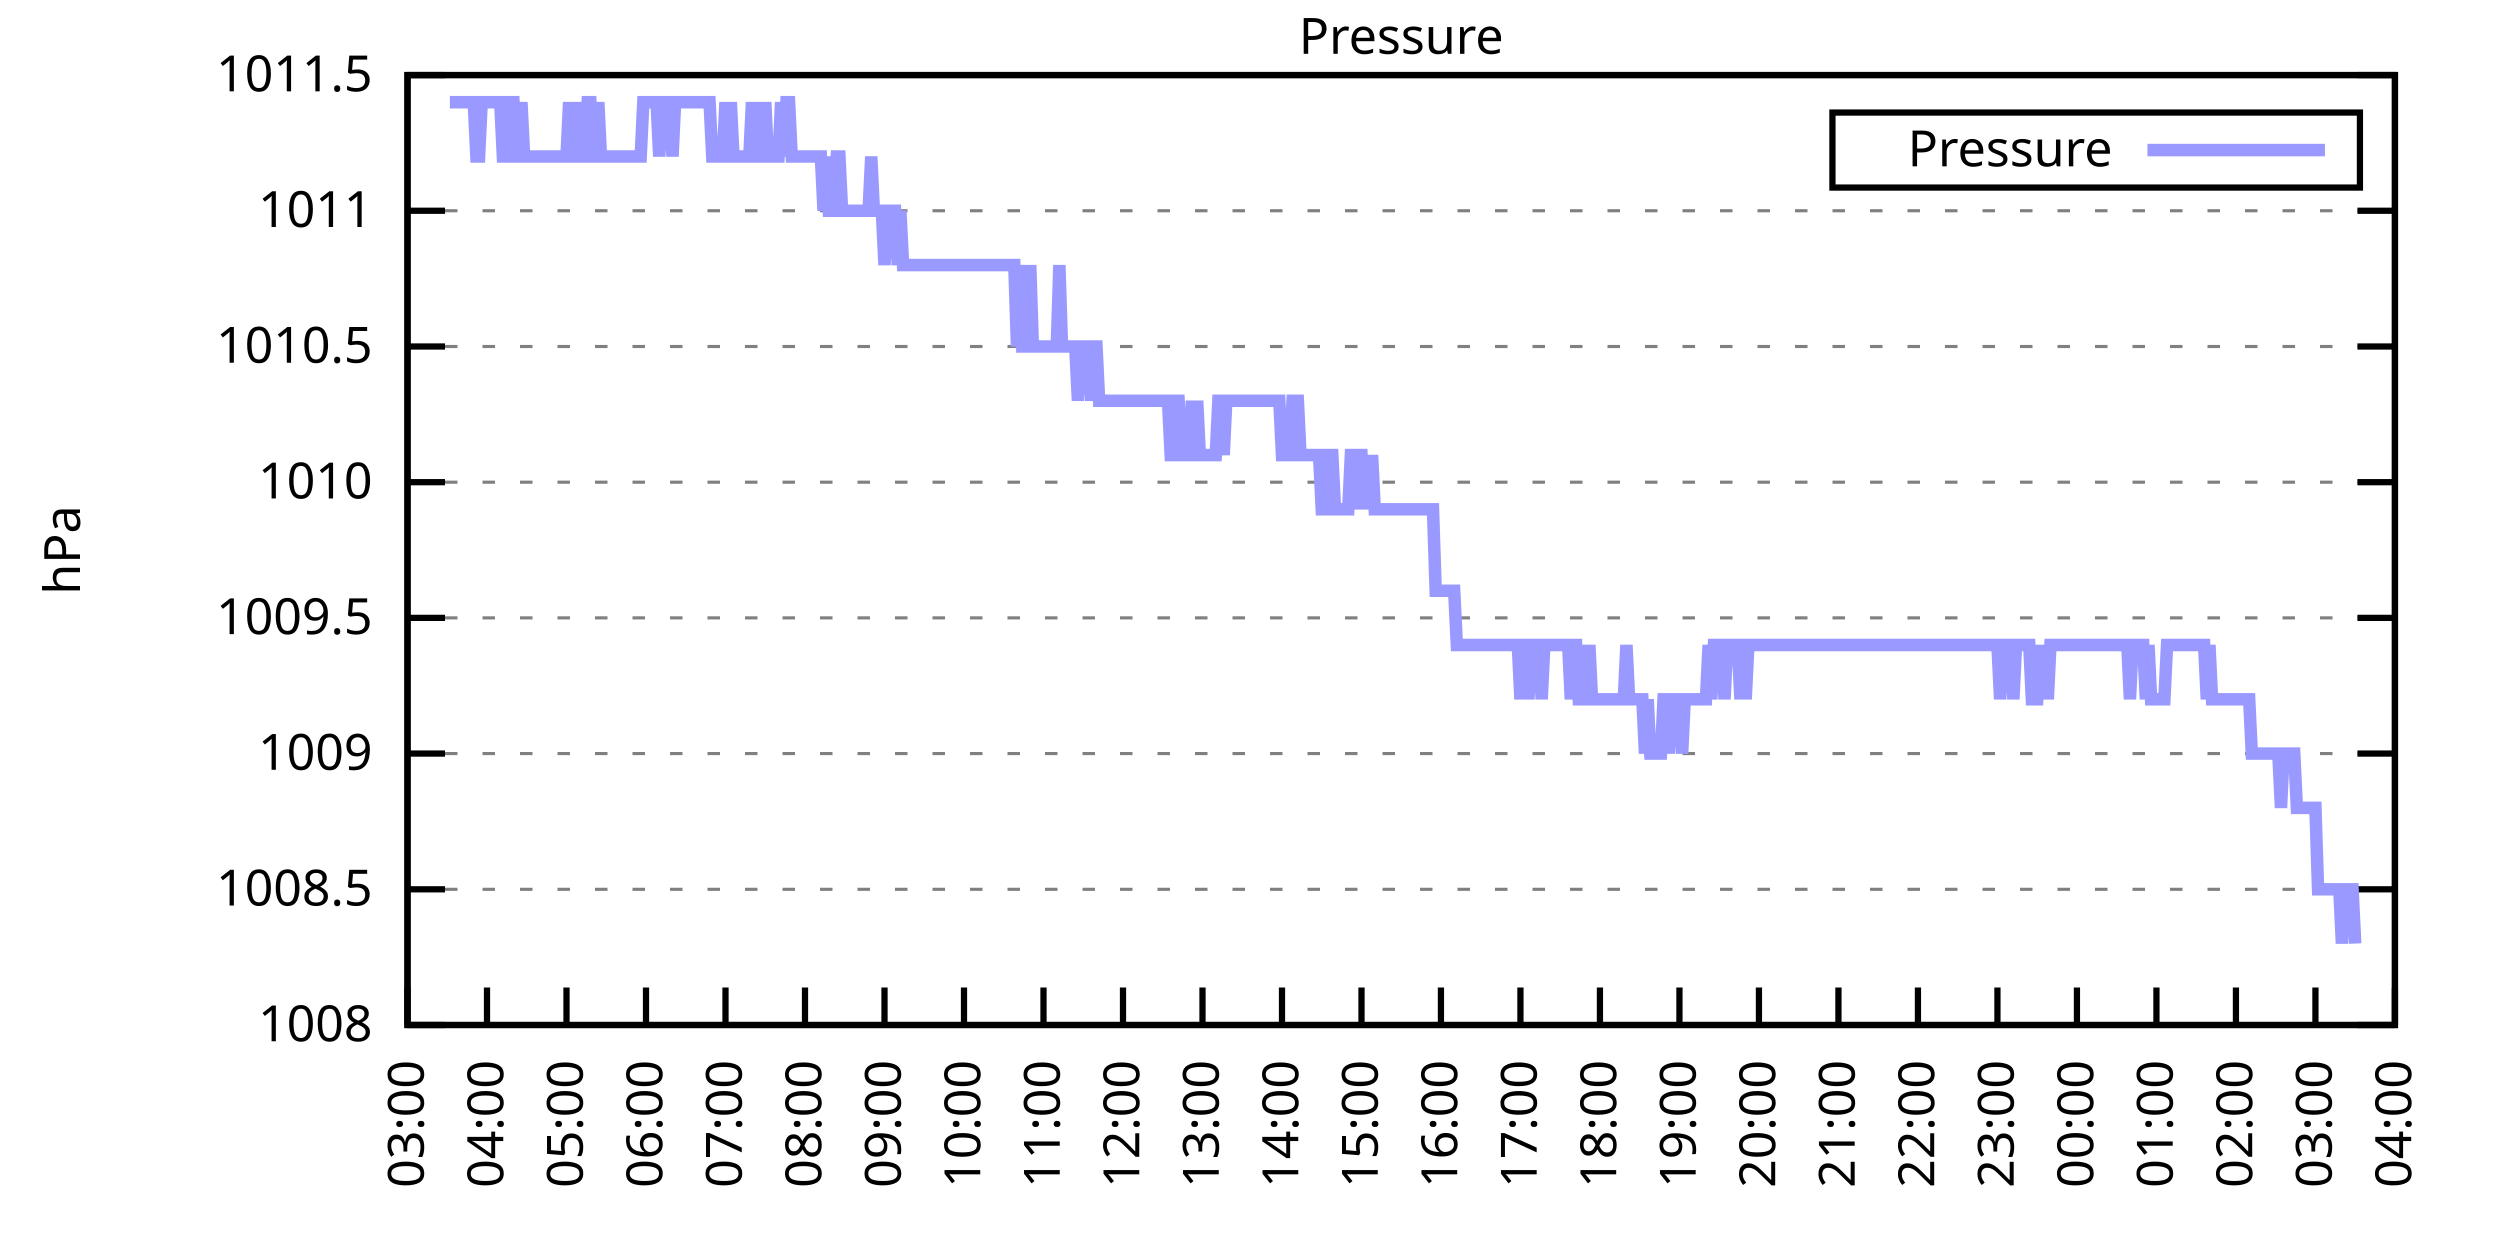
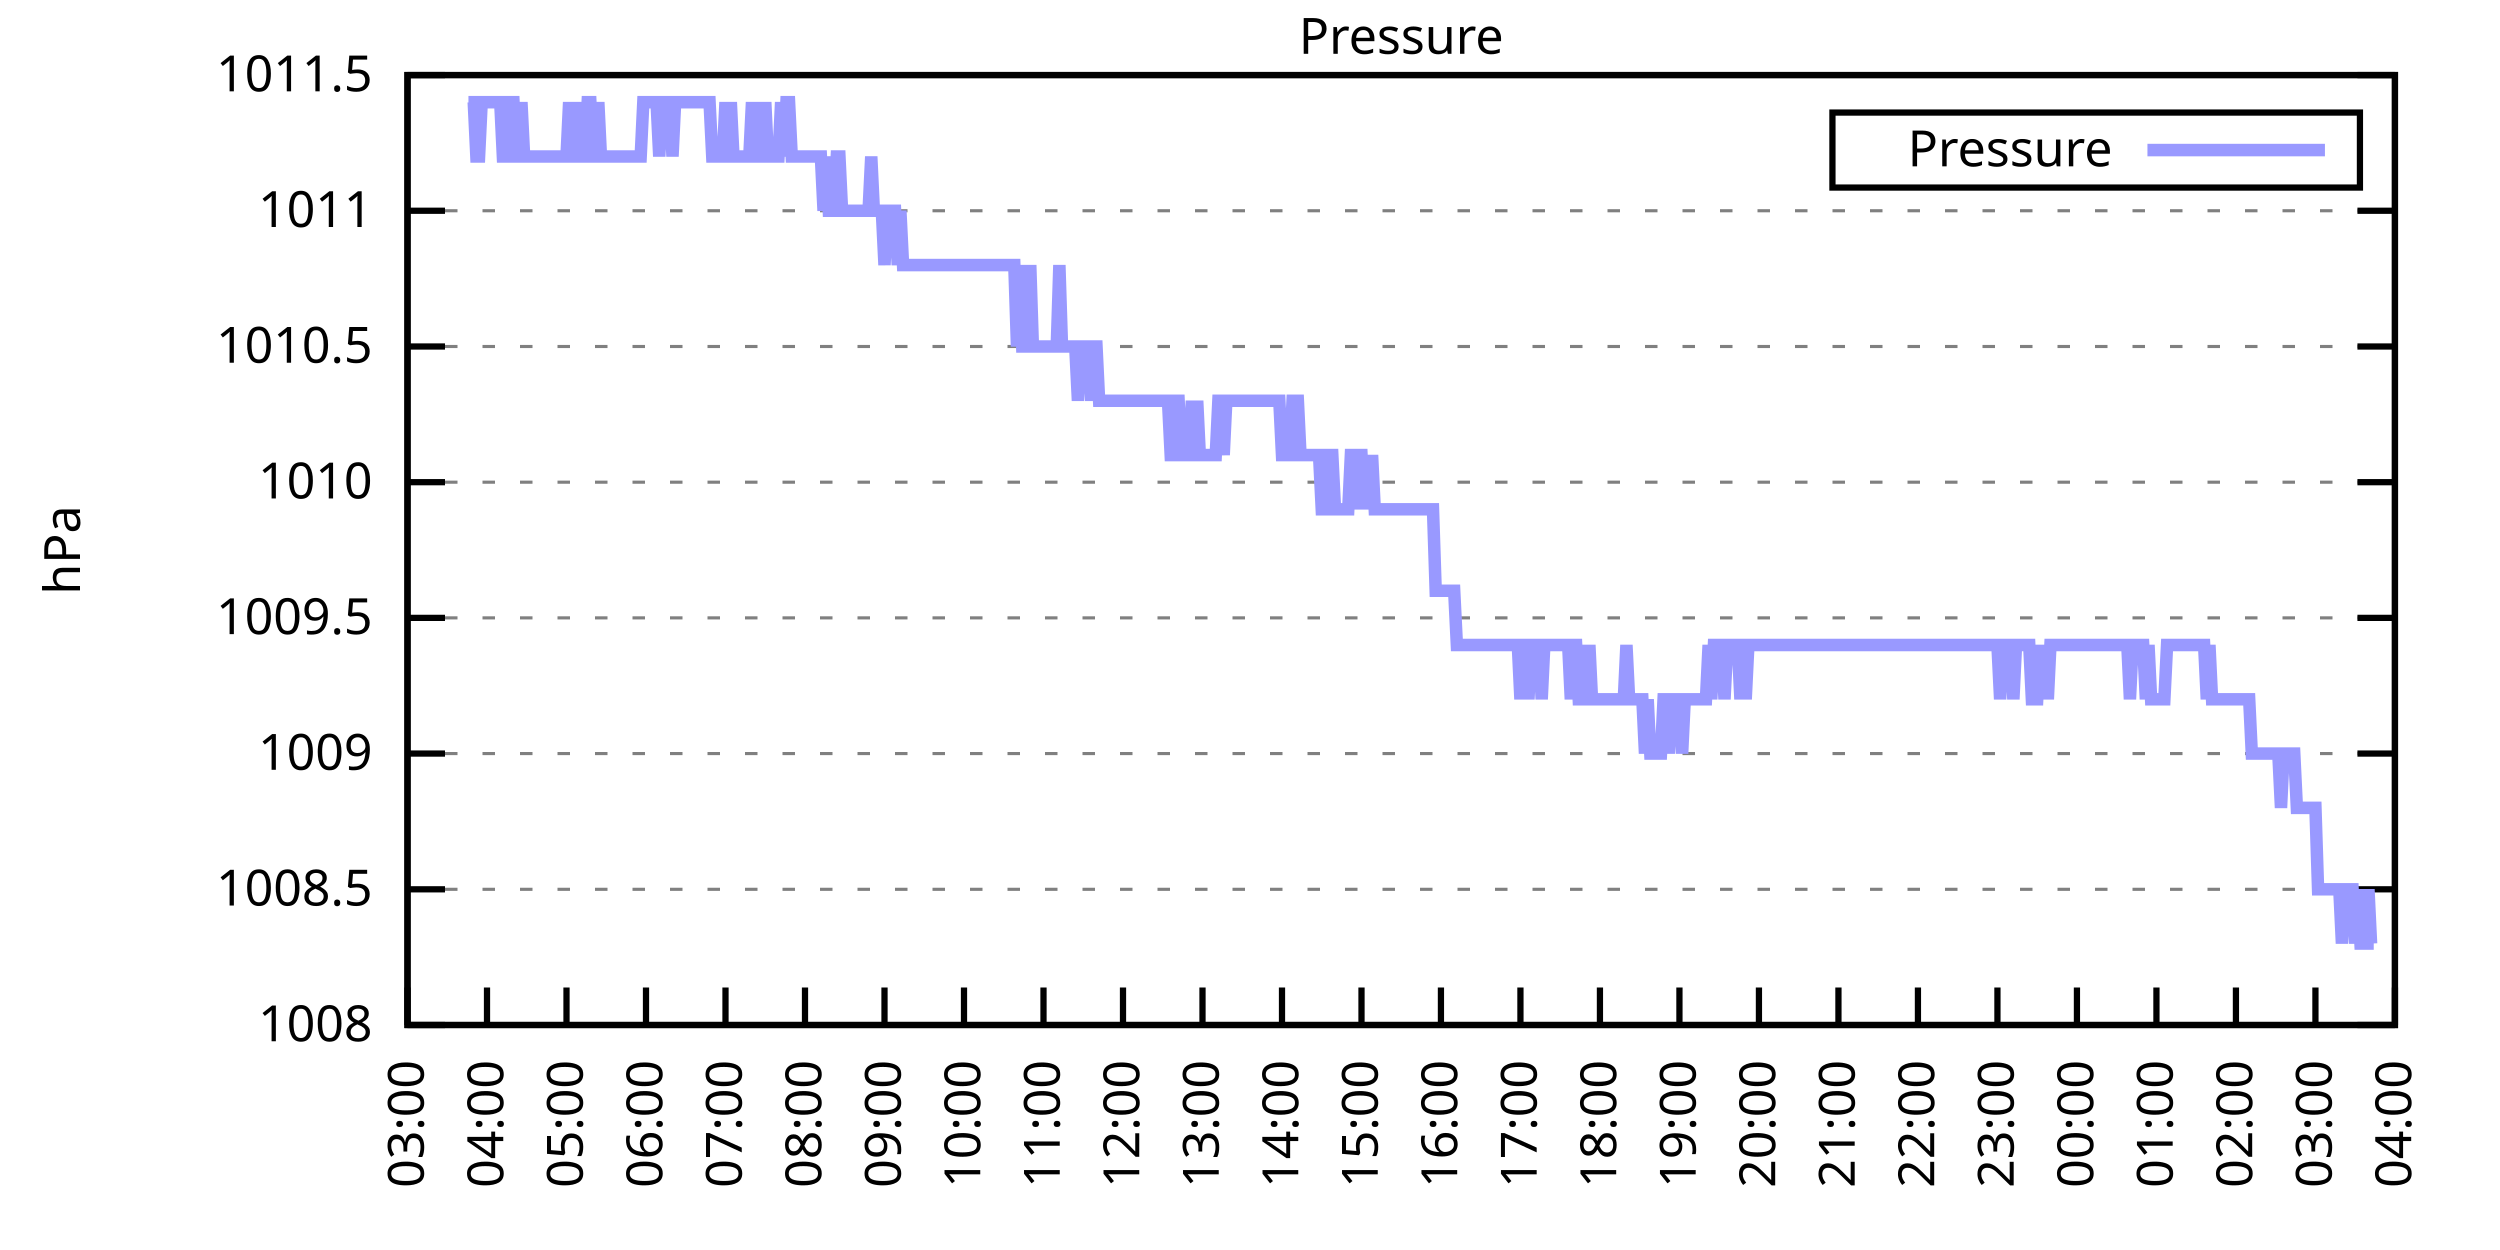
<svg xmlns="http://www.w3.org/2000/svg" xmlns:xlink="http://www.w3.org/1999/xlink" width="400" height="200" viewBox="0 0 400 200">
  <g id="gnuplot_canvas">
    <rect x="0" y="0" width="400" height="200" fill="none" />
    <defs>
      <circle id="gpDot" r="0.5" stroke-width="0.5" stroke="currentColor" />
      <path id="gpPt0" stroke-width="0.333" stroke="currentColor" d="M-1,0 h2 M0,-1 v2" />
      <path id="gpPt1" stroke-width="0.333" stroke="currentColor" d="M-1,-1 L1,1 M1,-1 L-1,1" />
      <path id="gpPt2" stroke-width="0.333" stroke="currentColor" d="M-1,0 L1,0 M0,-1 L0,1 M-1,-1 L1,1 M-1,1 L1,-1" />
      <rect id="gpPt3" stroke-width="0.333" stroke="currentColor" x="-1" y="-1" width="2" height="2" />
      <rect id="gpPt4" stroke-width="0.333" stroke="currentColor" fill="currentColor" x="-1" y="-1" width="2" height="2" />
      <circle id="gpPt5" stroke-width="0.333" stroke="currentColor" cx="0" cy="0" r="1" />
      <use xlink:href="#gpPt5" id="gpPt6" fill="currentColor" stroke="none" />
      <path id="gpPt7" stroke-width="0.333" stroke="currentColor" d="M0,-1.33 L-1.33,0.67 L1.33,0.67 z" />
      <use xlink:href="#gpPt7" id="gpPt8" fill="currentColor" stroke="none" />
      <use xlink:href="#gpPt7" id="gpPt9" stroke="currentColor" transform="rotate(180)" />
      <use xlink:href="#gpPt9" id="gpPt10" fill="currentColor" stroke="none" />
      <use xlink:href="#gpPt3" id="gpPt11" stroke="currentColor" transform="rotate(45)" />
      <use xlink:href="#gpPt11" id="gpPt12" fill="currentColor" stroke="none" />
      <path id="gpPt13" stroke-width="0.333" stroke="currentColor" d="M0,1.330 L1.265,0.411 L0.782,-1.067 L-0.782,-1.076 L-1.265,0.411 z" />
      <use xlink:href="#gpPt13" id="gpPt14" fill="currentColor" stroke="none" />
      <filter id="textbox" filterUnits="objectBoundingBox" x="0" y="0" height="1" width="1">
        <feFlood flood-color="white" flood-opacity="1" result="bgnd" />
        <feComposite in="SourceGraphic" in2="bgnd" operator="atop" />
      </filter>
      <filter id="greybox" filterUnits="objectBoundingBox" x="0" y="0" height="1" width="1">
        <feFlood flood-color="lightgrey" flood-opacity="1" result="grey" />
        <feComposite in="SourceGraphic" in2="grey" operator="atop" />
      </filter>
    </defs>
    <g fill="none" color="white" stroke="currentColor" stroke-width="1.00" stroke-linecap="butt" stroke-linejoin="miter">
</g>
    <g fill="none" color="black" stroke="currentColor" stroke-width="1.00" stroke-linecap="butt" stroke-linejoin="miter">
      <g stroke="none" shape-rendering="crispEdges">
        <polygon fill="rgb(255, 255, 255)" points="65.20,164.00 383.18,164.00 383.18,12.02 65.20,12.02 " />
      </g>
    </g>
    <g fill="none" color="black" stroke="currentColor" stroke-width="1.00" stroke-linecap="butt" stroke-linejoin="miter">
</g>
    <g fill="none" color="black" stroke="black" stroke-width="0.50" stroke-linecap="butt" stroke-linejoin="miter">
</g>
    <g fill="none" color="gray" stroke="currentColor" stroke-width="0.50" stroke-linecap="butt" stroke-linejoin="miter">
      <path stroke="gray" stroke-dasharray="2,4" class="gridline" d="M65.20,164.00 L383.19,164.00  " />
    </g>
    <g fill="none" color="gray" stroke="gray" stroke-width="1.00" stroke-linecap="butt" stroke-linejoin="miter">
</g>
    <g fill="none" color="black" stroke="currentColor" stroke-width="1.00" stroke-linecap="butt" stroke-linejoin="miter">
      <path stroke="black" d="M65.20,164.00 L71.20,164.00 M383.19,164.00 L377.19,164.00  " />
      <g transform="translate(59.60,166.60)" stroke="none" fill="black" font-family="Sans" font-size="8.00" text-anchor="end">
        <text>
          <tspan font-family="Sans"> 1008</tspan>
        </text>
      </g>
    </g>
    <g fill="none" color="black" stroke="currentColor" stroke-width="1.00" stroke-linecap="butt" stroke-linejoin="miter">
</g>
    <g fill="none" color="black" stroke="black" stroke-width="0.50" stroke-linecap="butt" stroke-linejoin="miter">
</g>
    <g fill="none" color="gray" stroke="currentColor" stroke-width="0.50" stroke-linecap="butt" stroke-linejoin="miter">
      <path stroke="gray" stroke-dasharray="2,4" class="gridline" d="M65.20,142.29 L383.19,142.29  " />
    </g>
    <g fill="none" color="gray" stroke="gray" stroke-width="1.00" stroke-linecap="butt" stroke-linejoin="miter">
</g>
    <g fill="none" color="black" stroke="currentColor" stroke-width="1.00" stroke-linecap="butt" stroke-linejoin="miter">
      <path stroke="black" d="M65.20,142.29 L71.20,142.29 M383.19,142.29 L377.19,142.29  " />
      <g transform="translate(59.60,144.89)" stroke="none" fill="black" font-family="Sans" font-size="8.00" text-anchor="end">
        <text>
          <tspan font-family="Sans"> 1008.5</tspan>
        </text>
      </g>
    </g>
    <g fill="none" color="black" stroke="currentColor" stroke-width="1.00" stroke-linecap="butt" stroke-linejoin="miter">
</g>
    <g fill="none" color="black" stroke="black" stroke-width="0.50" stroke-linecap="butt" stroke-linejoin="miter">
</g>
    <g fill="none" color="gray" stroke="currentColor" stroke-width="0.50" stroke-linecap="butt" stroke-linejoin="miter">
      <path stroke="gray" stroke-dasharray="2,4" class="gridline" d="M65.20,120.57 L383.19,120.57  " />
    </g>
    <g fill="none" color="gray" stroke="gray" stroke-width="1.00" stroke-linecap="butt" stroke-linejoin="miter">
</g>
    <g fill="none" color="black" stroke="currentColor" stroke-width="1.00" stroke-linecap="butt" stroke-linejoin="miter">
      <path stroke="black" d="M65.20,120.57 L71.20,120.57 M383.19,120.57 L377.19,120.57  " />
      <g transform="translate(59.60,123.17)" stroke="none" fill="black" font-family="Sans" font-size="8.00" text-anchor="end">
        <text>
          <tspan font-family="Sans"> 1009</tspan>
        </text>
      </g>
    </g>
    <g fill="none" color="black" stroke="currentColor" stroke-width="1.00" stroke-linecap="butt" stroke-linejoin="miter">
</g>
    <g fill="none" color="black" stroke="black" stroke-width="0.50" stroke-linecap="butt" stroke-linejoin="miter">
</g>
    <g fill="none" color="gray" stroke="currentColor" stroke-width="0.50" stroke-linecap="butt" stroke-linejoin="miter">
      <path stroke="gray" stroke-dasharray="2,4" class="gridline" d="M65.20,98.86 L383.19,98.86  " />
    </g>
    <g fill="none" color="gray" stroke="gray" stroke-width="1.00" stroke-linecap="butt" stroke-linejoin="miter">
</g>
    <g fill="none" color="black" stroke="currentColor" stroke-width="1.00" stroke-linecap="butt" stroke-linejoin="miter">
      <path stroke="black" d="M65.20,98.86 L71.20,98.86 M383.19,98.86 L377.19,98.86  " />
      <g transform="translate(59.60,101.46)" stroke="none" fill="black" font-family="Sans" font-size="8.00" text-anchor="end">
        <text>
          <tspan font-family="Sans"> 1009.5</tspan>
        </text>
      </g>
    </g>
    <g fill="none" color="black" stroke="currentColor" stroke-width="1.00" stroke-linecap="butt" stroke-linejoin="miter">
</g>
    <g fill="none" color="black" stroke="black" stroke-width="0.50" stroke-linecap="butt" stroke-linejoin="miter">
</g>
    <g fill="none" color="gray" stroke="currentColor" stroke-width="0.50" stroke-linecap="butt" stroke-linejoin="miter">
      <path stroke="gray" stroke-dasharray="2,4" class="gridline" d="M65.20,77.15 L383.19,77.15  " />
    </g>
    <g fill="none" color="gray" stroke="gray" stroke-width="1.00" stroke-linecap="butt" stroke-linejoin="miter">
</g>
    <g fill="none" color="black" stroke="currentColor" stroke-width="1.00" stroke-linecap="butt" stroke-linejoin="miter">
      <path stroke="black" d="M65.20,77.15 L71.20,77.15 M383.19,77.15 L377.19,77.15  " />
      <g transform="translate(59.60,79.75)" stroke="none" fill="black" font-family="Sans" font-size="8.00" text-anchor="end">
        <text>
          <tspan font-family="Sans"> 1010</tspan>
        </text>
      </g>
    </g>
    <g fill="none" color="black" stroke="currentColor" stroke-width="1.00" stroke-linecap="butt" stroke-linejoin="miter">
</g>
    <g fill="none" color="black" stroke="black" stroke-width="0.50" stroke-linecap="butt" stroke-linejoin="miter">
</g>
    <g fill="none" color="gray" stroke="currentColor" stroke-width="0.50" stroke-linecap="butt" stroke-linejoin="miter">
      <path stroke="gray" stroke-dasharray="2,4" class="gridline" d="M65.20,55.44 L383.19,55.44  " />
    </g>
    <g fill="none" color="gray" stroke="gray" stroke-width="1.00" stroke-linecap="butt" stroke-linejoin="miter">
</g>
    <g fill="none" color="black" stroke="currentColor" stroke-width="1.00" stroke-linecap="butt" stroke-linejoin="miter">
      <path stroke="black" d="M65.20,55.44 L71.20,55.44 M383.19,55.44 L377.19,55.44  " />
      <g transform="translate(59.60,58.04)" stroke="none" fill="black" font-family="Sans" font-size="8.00" text-anchor="end">
        <text>
          <tspan font-family="Sans"> 1010.5</tspan>
        </text>
      </g>
    </g>
    <g fill="none" color="black" stroke="currentColor" stroke-width="1.00" stroke-linecap="butt" stroke-linejoin="miter">
</g>
    <g fill="none" color="black" stroke="black" stroke-width="0.50" stroke-linecap="butt" stroke-linejoin="miter">
</g>
    <g fill="none" color="gray" stroke="currentColor" stroke-width="0.50" stroke-linecap="butt" stroke-linejoin="miter">
      <path stroke="gray" stroke-dasharray="2,4" class="gridline" d="M65.20,33.72 L383.19,33.72  " />
    </g>
    <g fill="none" color="gray" stroke="gray" stroke-width="1.00" stroke-linecap="butt" stroke-linejoin="miter">
</g>
    <g fill="none" color="black" stroke="currentColor" stroke-width="1.00" stroke-linecap="butt" stroke-linejoin="miter">
      <path stroke="black" d="M65.20,33.72 L71.20,33.72 M383.19,33.72 L377.19,33.72  " />
      <g transform="translate(59.60,36.32)" stroke="none" fill="black" font-family="Sans" font-size="8.00" text-anchor="end">
        <text>
          <tspan font-family="Sans"> 1011</tspan>
        </text>
      </g>
    </g>
    <g fill="none" color="black" stroke="currentColor" stroke-width="1.00" stroke-linecap="butt" stroke-linejoin="miter">
</g>
    <g fill="none" color="black" stroke="black" stroke-width="0.50" stroke-linecap="butt" stroke-linejoin="miter">
</g>
    <g fill="none" color="gray" stroke="currentColor" stroke-width="0.50" stroke-linecap="butt" stroke-linejoin="miter">
      <path stroke="gray" stroke-dasharray="2,4" class="gridline" d="M65.20,12.01 L383.19,12.01  " />
    </g>
    <g fill="none" color="gray" stroke="gray" stroke-width="1.00" stroke-linecap="butt" stroke-linejoin="miter">
</g>
    <g fill="none" color="black" stroke="currentColor" stroke-width="1.00" stroke-linecap="butt" stroke-linejoin="miter">
      <path stroke="black" d="M65.20,12.01 L71.20,12.01 M383.19,12.01 L377.19,12.01  " />
      <g transform="translate(59.60,14.61)" stroke="none" fill="black" font-family="Sans" font-size="8.00" text-anchor="end">
        <text>
          <tspan font-family="Sans"> 1011.5</tspan>
        </text>
      </g>
    </g>
    <g fill="none" color="black" stroke="currentColor" stroke-width="1.00" stroke-linecap="butt" stroke-linejoin="miter">
      <path stroke="black" d="M65.20,164.00 L65.20,158.00  " />
      <g transform="translate(67.80,169.60) rotate(270.00)" stroke="none" fill="black" font-family="Sans" font-size="8.00" text-anchor="end">
        <text>
          <tspan font-family="Sans">03:00</tspan>
        </text>
      </g>
    </g>
    <g fill="none" color="black" stroke="currentColor" stroke-width="1.00" stroke-linecap="butt" stroke-linejoin="miter">
      <path stroke="black" d="M77.92,164.00 L77.92,158.00  " />
      <g transform="translate(80.52,169.60) rotate(270.00)" stroke="none" fill="black" font-family="Sans" font-size="8.00" text-anchor="end">
        <text>
          <tspan font-family="Sans">04:00</tspan>
        </text>
      </g>
    </g>
    <g fill="none" color="black" stroke="currentColor" stroke-width="1.00" stroke-linecap="butt" stroke-linejoin="miter">
      <path stroke="black" d="M90.64,164.00 L90.64,158.00  " />
      <g transform="translate(93.24,169.60) rotate(270.00)" stroke="none" fill="black" font-family="Sans" font-size="8.00" text-anchor="end">
        <text>
          <tspan font-family="Sans">05:00</tspan>
        </text>
      </g>
    </g>
    <g fill="none" color="black" stroke="currentColor" stroke-width="1.00" stroke-linecap="butt" stroke-linejoin="miter">
      <path stroke="black" d="M103.36,164.00 L103.36,158.00  " />
      <g transform="translate(105.96,169.60) rotate(270.00)" stroke="none" fill="black" font-family="Sans" font-size="8.00" text-anchor="end">
        <text>
          <tspan font-family="Sans">06:00</tspan>
        </text>
      </g>
    </g>
    <g fill="none" color="black" stroke="currentColor" stroke-width="1.00" stroke-linecap="butt" stroke-linejoin="miter">
      <path stroke="black" d="M116.08,164.00 L116.08,158.00  " />
      <g transform="translate(118.68,169.60) rotate(270.00)" stroke="none" fill="black" font-family="Sans" font-size="8.00" text-anchor="end">
        <text>
          <tspan font-family="Sans">07:00</tspan>
        </text>
      </g>
    </g>
    <g fill="none" color="black" stroke="currentColor" stroke-width="1.00" stroke-linecap="butt" stroke-linejoin="miter">
      <path stroke="black" d="M128.80,164.00 L128.80,158.00  " />
      <g transform="translate(131.40,169.60) rotate(270.00)" stroke="none" fill="black" font-family="Sans" font-size="8.00" text-anchor="end">
        <text>
          <tspan font-family="Sans">08:00</tspan>
        </text>
      </g>
    </g>
    <g fill="none" color="black" stroke="currentColor" stroke-width="1.00" stroke-linecap="butt" stroke-linejoin="miter">
      <path stroke="black" d="M141.52,164.00 L141.52,158.00  " />
      <g transform="translate(144.12,169.60) rotate(270.00)" stroke="none" fill="black" font-family="Sans" font-size="8.00" text-anchor="end">
        <text>
          <tspan font-family="Sans">09:00</tspan>
        </text>
      </g>
    </g>
    <g fill="none" color="black" stroke="currentColor" stroke-width="1.00" stroke-linecap="butt" stroke-linejoin="miter">
      <path stroke="black" d="M154.24,164.00 L154.24,158.00  " />
      <g transform="translate(156.84,169.60) rotate(270.00)" stroke="none" fill="black" font-family="Sans" font-size="8.00" text-anchor="end">
        <text>
          <tspan font-family="Sans">10:00</tspan>
        </text>
      </g>
    </g>
    <g fill="none" color="black" stroke="currentColor" stroke-width="1.00" stroke-linecap="butt" stroke-linejoin="miter">
      <path stroke="black" d="M166.96,164.00 L166.96,158.00  " />
      <g transform="translate(169.56,169.60) rotate(270.00)" stroke="none" fill="black" font-family="Sans" font-size="8.00" text-anchor="end">
        <text>
          <tspan font-family="Sans">11:00</tspan>
        </text>
      </g>
    </g>
    <g fill="none" color="black" stroke="currentColor" stroke-width="1.00" stroke-linecap="butt" stroke-linejoin="miter">
      <path stroke="black" d="M179.68,164.00 L179.68,158.00  " />
      <g transform="translate(182.28,169.60) rotate(270.00)" stroke="none" fill="black" font-family="Sans" font-size="8.00" text-anchor="end">
        <text>
          <tspan font-family="Sans">12:00</tspan>
        </text>
      </g>
    </g>
    <g fill="none" color="black" stroke="currentColor" stroke-width="1.00" stroke-linecap="butt" stroke-linejoin="miter">
      <path stroke="black" d="M192.40,164.00 L192.40,158.00  " />
      <g transform="translate(195.00,169.60) rotate(270.00)" stroke="none" fill="black" font-family="Sans" font-size="8.00" text-anchor="end">
        <text>
          <tspan font-family="Sans">13:00</tspan>
        </text>
      </g>
    </g>
    <g fill="none" color="black" stroke="currentColor" stroke-width="1.00" stroke-linecap="butt" stroke-linejoin="miter">
      <path stroke="black" d="M205.12,164.00 L205.12,158.00  " />
      <g transform="translate(207.72,169.60) rotate(270.00)" stroke="none" fill="black" font-family="Sans" font-size="8.00" text-anchor="end">
        <text>
          <tspan font-family="Sans">14:00</tspan>
        </text>
      </g>
    </g>
    <g fill="none" color="black" stroke="currentColor" stroke-width="1.00" stroke-linecap="butt" stroke-linejoin="miter">
      <path stroke="black" d="M217.84,164.00 L217.84,158.00  " />
      <g transform="translate(220.44,169.60) rotate(270.00)" stroke="none" fill="black" font-family="Sans" font-size="8.00" text-anchor="end">
        <text>
          <tspan font-family="Sans">15:00</tspan>
        </text>
      </g>
    </g>
    <g fill="none" color="black" stroke="currentColor" stroke-width="1.00" stroke-linecap="butt" stroke-linejoin="miter">
      <path stroke="black" d="M230.55,164.00 L230.55,158.00  " />
      <g transform="translate(233.15,169.60) rotate(270.00)" stroke="none" fill="black" font-family="Sans" font-size="8.00" text-anchor="end">
        <text>
          <tspan font-family="Sans">16:00</tspan>
        </text>
      </g>
    </g>
    <g fill="none" color="black" stroke="currentColor" stroke-width="1.00" stroke-linecap="butt" stroke-linejoin="miter">
      <path stroke="black" d="M243.27,164.00 L243.27,158.00  " />
      <g transform="translate(245.87,169.60) rotate(270.00)" stroke="none" fill="black" font-family="Sans" font-size="8.00" text-anchor="end">
        <text>
          <tspan font-family="Sans">17:00</tspan>
        </text>
      </g>
    </g>
    <g fill="none" color="black" stroke="currentColor" stroke-width="1.00" stroke-linecap="butt" stroke-linejoin="miter">
      <path stroke="black" d="M255.99,164.00 L255.99,158.00  " />
      <g transform="translate(258.59,169.60) rotate(270.00)" stroke="none" fill="black" font-family="Sans" font-size="8.00" text-anchor="end">
        <text>
          <tspan font-family="Sans">18:00</tspan>
        </text>
      </g>
    </g>
    <g fill="none" color="black" stroke="currentColor" stroke-width="1.00" stroke-linecap="butt" stroke-linejoin="miter">
      <path stroke="black" d="M268.71,164.00 L268.71,158.00  " />
      <g transform="translate(271.31,169.60) rotate(270.00)" stroke="none" fill="black" font-family="Sans" font-size="8.00" text-anchor="end">
        <text>
          <tspan font-family="Sans">19:00</tspan>
        </text>
      </g>
    </g>
    <g fill="none" color="black" stroke="currentColor" stroke-width="1.00" stroke-linecap="butt" stroke-linejoin="miter">
      <path stroke="black" d="M281.43,164.00 L281.43,158.00  " />
      <g transform="translate(284.03,169.60) rotate(270.00)" stroke="none" fill="black" font-family="Sans" font-size="8.00" text-anchor="end">
        <text>
          <tspan font-family="Sans">20:00</tspan>
        </text>
      </g>
    </g>
    <g fill="none" color="black" stroke="currentColor" stroke-width="1.00" stroke-linecap="butt" stroke-linejoin="miter">
      <path stroke="black" d="M294.15,164.00 L294.15,158.00  " />
      <g transform="translate(296.75,169.60) rotate(270.00)" stroke="none" fill="black" font-family="Sans" font-size="8.00" text-anchor="end">
        <text>
          <tspan font-family="Sans">21:00</tspan>
        </text>
      </g>
    </g>
    <g fill="none" color="black" stroke="currentColor" stroke-width="1.00" stroke-linecap="butt" stroke-linejoin="miter">
      <path stroke="black" d="M306.87,164.00 L306.87,158.00  " />
      <g transform="translate(309.47,169.60) rotate(270.00)" stroke="none" fill="black" font-family="Sans" font-size="8.00" text-anchor="end">
        <text>
          <tspan font-family="Sans">22:00</tspan>
        </text>
      </g>
    </g>
    <g fill="none" color="black" stroke="currentColor" stroke-width="1.00" stroke-linecap="butt" stroke-linejoin="miter">
      <path stroke="black" d="M319.59,164.00 L319.59,158.00  " />
      <g transform="translate(322.19,169.60) rotate(270.00)" stroke="none" fill="black" font-family="Sans" font-size="8.00" text-anchor="end">
        <text>
          <tspan font-family="Sans">23:00</tspan>
        </text>
      </g>
    </g>
    <g fill="none" color="black" stroke="currentColor" stroke-width="1.00" stroke-linecap="butt" stroke-linejoin="miter">
      <path stroke="black" d="M332.31,164.00 L332.31,158.00  " />
      <g transform="translate(334.91,169.60) rotate(270.00)" stroke="none" fill="black" font-family="Sans" font-size="8.00" text-anchor="end">
        <text>
          <tspan font-family="Sans">00:00</tspan>
        </text>
      </g>
    </g>
    <g fill="none" color="black" stroke="currentColor" stroke-width="1.00" stroke-linecap="butt" stroke-linejoin="miter">
      <path stroke="black" d="M345.03,164.00 L345.03,158.00  " />
      <g transform="translate(347.63,169.60) rotate(270.00)" stroke="none" fill="black" font-family="Sans" font-size="8.00" text-anchor="end">
        <text>
          <tspan font-family="Sans">01:00</tspan>
        </text>
      </g>
    </g>
    <g fill="none" color="black" stroke="currentColor" stroke-width="1.00" stroke-linecap="butt" stroke-linejoin="miter">
      <path stroke="black" d="M357.75,164.00 L357.75,158.00  " />
      <g transform="translate(360.35,169.60) rotate(270.00)" stroke="none" fill="black" font-family="Sans" font-size="8.00" text-anchor="end">
        <text>
          <tspan font-family="Sans">02:00</tspan>
        </text>
      </g>
    </g>
    <g fill="none" color="black" stroke="currentColor" stroke-width="1.00" stroke-linecap="butt" stroke-linejoin="miter">
      <path stroke="black" d="M370.47,164.00 L370.47,158.00  " />
      <g transform="translate(373.07,169.60) rotate(270.00)" stroke="none" fill="black" font-family="Sans" font-size="8.00" text-anchor="end">
        <text>
          <tspan font-family="Sans">03:00</tspan>
        </text>
      </g>
    </g>
    <g fill="none" color="black" stroke="currentColor" stroke-width="1.00" stroke-linecap="butt" stroke-linejoin="miter">
      <path stroke="black" d="M383.19,164.00 L383.19,158.00  " />
      <g transform="translate(385.79,169.60) rotate(270.00)" stroke="none" fill="black" font-family="Sans" font-size="8.00" text-anchor="end">
        <text>
          <tspan font-family="Sans">04:00</tspan>
        </text>
      </g>
    </g>
    <g fill="none" color="black" stroke="currentColor" stroke-width="1.00" stroke-linecap="butt" stroke-linejoin="miter">
</g>
    <g fill="none" color="black" stroke="currentColor" stroke-width="1.00" stroke-linecap="butt" stroke-linejoin="miter">
      <path stroke="black" d="M65.20,12.01 L65.20,164.00 L383.19,164.00 L383.19,12.01 L65.20,12.01 Z  " />
    </g>
    <g fill="none" color="black" stroke="currentColor" stroke-width="1.00" stroke-linecap="butt" stroke-linejoin="miter">
</g>
    <g fill="none" color="black" stroke="currentColor" stroke-width="1.00" stroke-linecap="butt" stroke-linejoin="miter">
      <path stroke="black" d="M293.19,30.01 L293.19,18.01 L377.59,18.01 L377.59,30.01 L293.19,30.01 Z  " />
    </g>
    <g id="Pressure_plot_1">
      <g fill="none" color="white" stroke="black" stroke-width="2.00" stroke-linecap="butt" stroke-linejoin="miter">
</g>
      <g fill="none" color="black" stroke="currentColor" stroke-width="2.00" stroke-linecap="butt" stroke-linejoin="miter">
        <g transform="translate(337.99,26.61)" stroke="none" fill="black" font-family="Sans" font-size="8.00" text-anchor="end">
          <text>
            <tspan font-family="Sans">Pressure</tspan>
          </text>
        </g>
      </g>
      <g fill="none" color="black" stroke="currentColor" stroke-width="2.00" stroke-linecap="butt" stroke-linejoin="miter">
-         <path stroke="rgb(153, 153, 255)" d="M343.59,24.01 L371.99,24.01 M71.98,16.35 L72.41,16.35 L72.83,16.35 L73.26,16.35 L73.68,16.35 L74.10,16.35   L74.53,16.35 L74.95,16.35 L75.38,16.35 L75.80,16.35 L76.22,25.04 L76.65,25.04 L77.07,16.35 L77.50,16.35   L77.92,16.35 L78.34,16.35 L78.77,16.35 L79.19,16.35 L79.62,16.35 L80.04,16.35 L80.46,25.04 L80.89,25.04   L81.31,25.04 L81.74,16.35 L82.16,16.35 L82.58,25.04 L83.01,25.04 L83.43,16.35 L83.86,25.04 L84.28,25.04   L84.70,25.04 L85.13,25.04 L85.55,25.04 L85.98,25.04 L86.40,25.04 L86.82,25.04 L87.25,25.04 L87.67,25.04   L88.10,25.04 L88.52,25.04 L88.94,25.04 L89.37,25.04 L89.79,25.04 L90.22,25.04 L90.64,25.04 L91.06,16.35   L91.49,25.04 L91.91,25.04 L92.34,25.04 L92.76,16.35 L93.18,25.04 L93.61,25.04 L94.03,16.35 L94.46,16.35   L94.88,25.04 L95.30,25.04 L95.73,16.35 L96.15,25.04 L96.58,25.04 L97.00,25.04 L97.42,25.04 L97.85,25.04   L98.27,25.04 L98.69,25.04 L99.12,25.04 L99.54,25.04 L99.97,25.04 L100.39,25.04 L100.81,25.04 L101.24,25.04   L101.66,25.04 L102.09,25.04 L102.51,25.04 L102.93,16.35 L103.36,16.35 L103.78,16.35 L104.21,16.35 L104.63,16.35   L105.05,16.35 L105.48,25.04 L105.90,16.35 L106.33,16.35 L106.75,16.35 L107.17,16.35 L107.60,25.04 L108.02,16.35   L108.45,16.35 L108.87,16.35 L109.29,16.35 L109.72,16.35 L110.14,16.35 L110.57,16.35 L110.99,16.35 L111.41,16.35   L111.84,16.35 L112.26,16.35 L112.69,16.35 L113.11,16.35 L113.53,16.35 L113.96,25.04 L114.38,25.04 L114.81,25.04   L115.23,25.04 L115.65,25.04 L116.08,16.35 L116.50,25.04 L116.93,16.35 L117.35,25.04 L117.77,25.04 L118.20,25.04   L118.62,25.04 L119.05,25.04 L119.47,25.04 L119.89,25.04 L120.32,16.35 L120.74,25.04 L121.17,16.35 L121.59,25.04   L122.01,25.04 L122.44,16.35 L122.86,25.04 L123.29,25.04 L123.71,25.04 L124.13,25.04 L124.56,25.04 L124.98,16.35   L125.41,25.04 L125.83,16.35 L126.25,16.35 L126.68,25.04 L127.10,25.04 L127.53,25.04 L127.95,25.04 L128.37,25.04   L128.80,25.04 L129.22,25.04 L129.65,25.04 L130.07,25.04 L130.49,25.04 L130.92,25.04 L131.34,25.04 L131.77,33.72   L132.19,25.04 L132.61,33.72 L133.04,33.72 L133.46,33.72 L133.89,25.04 L134.31,25.04 L134.73,33.72 L135.16,33.72   L135.58,33.72 L136.01,33.72 L136.43,33.72 L136.85,33.72 L137.28,33.72 L137.70,33.72 L138.13,33.72 L138.55,33.72   L138.97,33.72 L139.40,25.04 L139.82,33.72 L140.25,33.72 L140.67,33.72 L141.09,33.72 L141.52,42.41 L141.94,33.72   L142.37,33.72 L142.79,33.72 L143.21,33.72 L143.64,42.41 L144.06,33.72 L144.49,42.41 L144.91,42.41 L145.33,42.41   L145.76,42.41 L146.18,42.41 L146.61,42.41 L147.03,42.41 L147.45,42.41 L147.88,42.41 L148.30,42.41 L148.73,42.41   L149.15,42.41 L149.57,42.41 L150.00,42.41 L150.42,42.41 L150.85,42.41 L151.27,42.41 L151.69,42.41 L152.12,42.41   L152.54,42.41 L152.97,42.41 L153.39,42.41 L153.81,42.41 L154.24,42.41 L154.66,42.41 L155.09,42.41 L155.51,42.41   L155.93,42.41 L156.36,42.41 L156.78,42.41 L157.21,42.41 L157.63,42.41 L158.05,42.41 L158.48,42.41 L158.90,42.41   L159.33,42.41 L159.75,42.41 L160.17,42.41 L160.60,42.41 L161.02,42.41 L161.44,42.41 L161.87,42.41 L162.29,42.41   L162.72,55.44 L163.14,42.41 L163.56,55.44 L163.99,55.44 L164.41,55.44 L164.84,42.41 L165.26,55.44 L165.68,55.44   L166.11,55.44 L166.53,55.44 L166.96,55.44 L167.38,55.44 L167.80,55.44 L168.23,55.44 L168.65,55.44 L169.08,55.44   L169.50,42.41 L169.92,55.44 L170.35,55.44 L170.77,55.44 L171.20,55.44 L171.62,55.44 L172.04,55.44 L172.47,64.12   L172.89,55.44 L173.32,55.44 L173.74,55.44 L174.16,55.44 L174.59,64.12 L175.01,55.44 L175.44,55.44 L175.86,64.12   L176.28,64.12 L176.71,64.12 L177.13,64.12 L177.56,64.12 L177.98,64.12 L178.40,64.12 L178.83,64.12 L179.25,64.12   L179.68,64.12 L180.10,64.12 L180.52,64.12 L180.95,64.12 L181.37,64.12 L181.80,64.12 L182.22,64.12 L182.64,64.12   L183.07,64.12 L183.49,64.12 L183.92,64.12 L184.34,64.12 L184.76,64.12 L185.19,64.12 L185.61,64.12 L186.04,64.12   L186.46,64.12 L186.88,64.12 L187.31,72.81 L187.73,72.81 L188.16,64.12 L188.58,64.12 L189.00,72.81 L189.43,72.81   L189.85,72.81 L190.28,72.81 L190.70,64.12 L191.12,72.81 L191.55,64.12 L191.97,72.81 L192.40,72.81 L192.82,72.81   L193.24,72.81 L193.67,72.81 L194.09,72.81 L194.52,72.81 L194.94,64.12 L195.36,64.12 L195.79,72.81 L196.21,64.12   L196.64,64.12 L197.06,64.12 L197.48,64.12 L197.91,64.12 L198.33,64.12 L198.76,64.12 L199.18,64.12 L199.60,64.12   L200.03,64.12 L200.45,64.12 L200.88,64.12 L201.30,64.12 L201.72,64.12 L202.15,64.12 L202.57,64.12 L203.00,64.12   L203.42,64.12 L203.84,64.12 L204.27,64.12 L204.69,64.12 L205.12,72.81 L205.54,72.81 L205.96,72.81 L206.39,72.81   L206.81,64.12 L207.24,64.12 L207.66,64.12 L208.08,72.81 L208.51,72.81 L208.93,72.81 L209.36,72.81 L209.78,72.81   L210.20,72.81 L210.63,72.81 L211.05,72.81 L211.48,81.49 L211.90,81.49 L212.32,81.49 L212.75,72.81 L213.17,72.81   L213.60,81.49 L214.02,81.49 L214.44,81.49 L214.87,81.49 L215.29,81.49 L215.72,81.49 L216.14,72.81 L216.56,72.81   L216.99,81.49 L217.41,72.81 L217.84,72.81 L218.26,81.49 L218.68,72.81 L219.11,81.49 L219.53,72.81 L219.96,81.49   L220.38,81.49 L220.80,81.49 L221.23,81.49 L221.65,81.49 L222.08,81.49 L222.50,81.49 L222.92,81.49 L223.35,81.49   L223.77,81.49 L224.20,81.49 L224.62,81.49 L225.04,81.49 L225.47,81.49 L225.89,81.49 L226.31,81.49 L226.74,81.49   L227.16,81.49 L227.59,81.49 L228.01,81.49 L228.43,81.49 L228.86,81.49 L229.28,81.49 L229.71,94.52 L230.13,94.52   L230.55,94.52 L230.98,94.52 L231.40,94.52 L231.83,94.52 L232.25,94.52 L232.67,94.52 L233.10,103.20 L233.52,103.20   L233.95,103.20 L234.37,103.20 L234.79,103.20 L235.22,103.20 L235.64,103.20 L236.07,103.20 L236.49,103.20 L236.91,103.20   L237.34,103.20 L237.76,103.20 L238.19,103.20 L238.61,103.20 L239.03,103.20 L239.46,103.20 L239.88,103.20 L240.31,103.20   L240.73,103.20 L241.15,103.20 L241.58,103.20 L242.00,103.20 L242.43,103.20 L242.85,103.20 L243.27,111.89 L243.70,103.20   L244.12,103.20 L244.55,111.89 L244.97,103.20 L245.39,103.20 L245.82,103.20 L246.24,103.20 L246.67,111.89 L247.09,103.20   L247.51,103.20 L247.94,103.20 L248.36,103.20 L248.79,103.20 L249.21,103.20 L249.63,103.20 L250.06,103.20 L250.48,103.20   L250.91,103.20 L251.33,111.89 L251.75,103.20 L252.18,103.20 L252.60,111.89 L253.03,111.89 L253.45,103.20 L253.87,111.89   L254.30,103.20 L254.72,111.89 L255.15,111.89 L255.57,111.89 L255.99,111.89 L256.42,111.89 L256.84,111.89 L257.27,111.89   L257.69,111.89 L258.11,111.89 L258.54,111.89 L258.96,111.89 L259.39,111.89 L259.81,111.89 L260.23,103.20 L260.66,111.89   L261.08,111.89 L261.51,111.89 L261.93,111.89 L262.35,111.89 L262.78,111.89 L263.20,120.57 L263.63,111.89 L264.05,120.57   L264.47,120.57 L264.90,120.57 L265.32,120.57 L265.75,120.57 L266.17,111.89 L266.59,111.89 L267.02,120.57 L267.44,111.89   L267.87,111.89 L268.29,111.89 L268.71,111.89 L269.14,120.57 L269.56,111.89 L269.99,111.89 L270.41,111.89 L270.83,111.89   L271.26,111.89 L271.68,111.89 L272.11,111.89 L272.53,111.89 L272.95,111.89 L273.38,103.20 L273.80,111.89 L274.23,103.20   L274.65,103.20 L275.07,103.20 L275.50,103.20 L275.92,111.89 L276.35,103.20 L276.77,103.20 L277.19,103.20 L277.62,103.20   L278.04,103.20 L278.47,111.89 L278.89,103.20 L279.31,111.89 L279.74,103.20 L280.16,103.20 L280.59,103.20 L281.01,103.20   L281.43,103.20 L281.86,103.20 L282.28,103.20 L282.71,103.20 L283.13,103.20 L283.55,103.20 L283.98,103.20 L284.40,103.20   L284.83,103.20 L285.25,103.20 L285.67,103.20 L286.10,103.20 L286.52,103.20 L286.95,103.20 L287.37,103.20 L287.79,103.20   L288.22,103.20 L288.64,103.20 L289.06,103.20 L289.49,103.20 L289.91,103.20 L290.34,103.20 L290.76,103.20 L291.18,103.20   L291.61,103.20 L292.03,103.20 L292.46,103.20 L292.88,103.20 L293.30,103.20 L293.73,103.20 L294.15,103.20 L294.58,103.20   L295.00,103.20 L295.42,103.20 L295.85,103.20 L296.27,103.20 L296.70,103.20 L297.12,103.20 L297.54,103.20 L297.97,103.20   L298.39,103.20 L298.82,103.20 L299.24,103.20 L299.66,103.20 L300.09,103.20 L300.51,103.20 L300.94,103.20 L301.36,103.20   L301.78,103.20 L302.21,103.20 L302.63,103.20 L303.06,103.20 L303.48,103.20 L303.90,103.20 L304.33,103.20 L304.75,103.20   L305.18,103.20 L305.60,103.20 L306.02,103.20 L306.45,103.20 L306.87,103.20 L307.30,103.20 L307.72,103.20 L308.14,103.20   L308.57,103.20 L308.99,103.20 L309.42,103.20 L309.84,103.20 L310.26,103.20 L310.69,103.20 L311.11,103.20 L311.54,103.20   L311.96,103.20 L312.38,103.20 L312.81,103.20 L313.23,103.20 L313.66,103.20 L314.08,103.20 L314.50,103.20 L314.93,103.20   L315.35,103.20 L315.78,103.20 L316.20,103.20 L316.62,103.20 L317.05,103.20 L317.47,103.20 L317.90,103.20 L318.32,103.20   L318.74,103.20 L319.17,103.20 L319.59,103.20 L320.02,111.89 L320.44,103.20 L320.86,103.20 L321.29,103.20 L321.71,103.20   L322.14,111.89 L322.56,103.20 L322.98,103.20 L323.41,103.20 L323.83,103.20 L324.26,103.20 L324.68,103.20 L325.10,111.89   L325.53,111.89 L325.95,111.89 L326.38,103.20 L326.80,111.89 L327.22,103.20 L327.65,111.89 L328.07,103.20 L328.50,103.20   L328.92,103.20 L329.34,103.20 L329.77,103.20 L330.19,103.20 L330.62,103.20 L331.04,103.20 L331.46,103.20 L331.89,103.20   L332.31,103.20 L332.74,103.20 L333.16,103.20 L333.58,103.20 L334.01,103.20 L334.43,103.20 L334.86,103.20 L335.28,103.20   L335.70,103.20 L336.13,103.20 L336.55,103.20 L336.98,103.20 L337.40,103.20 L337.82,103.20 L338.25,103.20 L338.67,103.20   L339.10,103.20 L339.52,103.20 L339.94,103.20 L340.37,103.20 L340.79,111.89 L341.22,103.20 L341.64,103.20 L342.06,103.20   L342.49,103.20 L342.91,103.20 L343.34,111.89 L343.76,103.20 L344.18,111.89 L344.61,111.89 L345.03,111.89 L345.46,111.89   L345.88,111.89 L346.30,111.89 L346.73,103.20 L347.15,103.20 L347.58,103.20 L348.00,103.20 L348.42,103.20 L348.85,103.20   L349.27,103.20 L349.70,103.20 L350.12,103.20 L350.54,103.20 L350.97,103.20 L351.39,103.20 L351.81,103.20 L352.24,103.20   L352.66,103.20 L353.09,111.89 L353.51,103.20 L353.93,111.89 L354.36,111.89 L354.78,111.89 L355.21,111.89 L355.63,111.89   L356.05,111.89 L356.48,111.89 L356.90,111.89 L357.33,111.89 L357.75,111.89 L358.17,111.89 L358.60,111.89 L359.02,111.89   L359.45,111.89 L359.87,111.89 L360.29,120.57 L360.72,120.57 L361.14,120.57 L361.57,120.57 L361.99,120.57 L362.41,120.57   L362.84,120.57 L363.26,120.57 L363.69,120.57 L364.11,120.57 L364.53,120.57 L364.96,129.26 L365.38,120.57 L365.81,120.57   L366.23,120.57 L366.65,120.57 L367.08,120.57 L367.50,129.26 L367.93,129.26 L368.35,129.26 L368.77,129.26 L369.20,129.26   L369.62,129.26 L370.05,129.26 L370.47,129.26 L370.89,142.29 L371.32,142.29 L371.74,142.29 L372.17,142.29 L372.59,142.29   L373.01,142.29 L373.44,142.29 L373.86,142.29 L374.29,142.29 L374.71,150.97 L375.13,142.29 L375.56,142.29 L375.98,142.29   L376.41,142.29 L376.83,150.97  " />
+         <path stroke="rgb(153, 153, 255)" d="M343.59,24.01 L371.99,24.01 M74.95,16.35 L75.38,16.35 L75.80,16.35 L76.22,25.04 L76.65,25.04 L77.07,16.35   L77.50,16.35 L77.92,16.35 L78.34,16.35 L78.77,16.35 L79.19,16.35 L79.62,16.35 L80.04,16.35 L80.46,25.04   L80.89,25.04 L81.31,25.04 L81.74,16.35 L82.16,16.35 L82.58,25.04 L83.01,25.04 L83.43,16.35 L83.86,25.04   L84.28,25.04 L84.70,25.04 L85.13,25.04 L85.55,25.04 L85.98,25.04 L86.40,25.04 L86.82,25.04 L87.25,25.04   L87.67,25.04 L88.10,25.04 L88.52,25.04 L88.94,25.04 L89.37,25.04 L89.79,25.04 L90.22,25.04 L90.64,25.04   L91.06,16.35 L91.49,25.04 L91.91,25.04 L92.34,25.04 L92.76,16.35 L93.18,25.04 L93.61,25.04 L94.03,16.35   L94.46,16.35 L94.88,25.04 L95.30,25.04 L95.73,16.35 L96.15,25.04 L96.58,25.04 L97.00,25.04 L97.42,25.04   L97.85,25.04 L98.27,25.04 L98.69,25.04 L99.12,25.04 L99.54,25.04 L99.97,25.04 L100.39,25.04 L100.81,25.04   L101.24,25.04 L101.66,25.04 L102.09,25.04 L102.51,25.04 L102.93,16.35 L103.36,16.35 L103.78,16.35 L104.21,16.35   L104.63,16.35 L105.05,16.35 L105.48,25.04 L105.90,16.35 L106.33,16.35 L106.75,16.35 L107.17,16.35 L107.60,25.04   L108.02,16.35 L108.45,16.35 L108.87,16.35 L109.29,16.35 L109.72,16.35 L110.14,16.35 L110.57,16.35 L110.99,16.35   L111.41,16.35 L111.84,16.35 L112.26,16.35 L112.69,16.35 L113.11,16.35 L113.53,16.35 L113.96,25.04 L114.38,25.04   L114.81,25.04 L115.23,25.04 L115.65,25.04 L116.08,16.35 L116.50,25.04 L116.93,16.35 L117.35,25.04 L117.77,25.04   L118.20,25.04 L118.62,25.04 L119.05,25.04 L119.47,25.04 L119.89,25.04 L120.32,16.35 L120.74,25.04 L121.17,16.35   L121.59,25.04 L122.01,25.04 L122.44,16.35 L122.86,25.04 L123.29,25.04 L123.71,25.04 L124.13,25.04 L124.56,25.04   L124.98,16.35 L125.41,25.04 L125.83,16.35 L126.25,16.35 L126.68,25.04 L127.10,25.04 L127.53,25.04 L127.95,25.04   L128.37,25.04 L128.80,25.04 L129.22,25.04 L129.65,25.04 L130.07,25.04 L130.49,25.04 L130.92,25.04 L131.34,25.04   L131.77,33.72 L132.19,25.04 L132.61,33.72 L133.04,33.72 L133.46,33.72 L133.89,25.04 L134.31,25.04 L134.73,33.72   L135.16,33.72 L135.58,33.72 L136.01,33.72 L136.43,33.72 L136.85,33.72 L137.28,33.72 L137.70,33.72 L138.13,33.72   L138.55,33.72 L138.97,33.72 L139.40,25.04 L139.82,33.72 L140.25,33.72 L140.67,33.72 L141.09,33.72 L141.52,42.41   L141.94,33.72 L142.37,33.72 L142.79,33.72 L143.21,33.72 L143.64,42.41 L144.06,33.72 L144.49,42.41 L144.91,42.41   L145.33,42.41 L145.76,42.41 L146.18,42.41 L146.61,42.41 L147.03,42.41 L147.45,42.41 L147.88,42.41 L148.30,42.41   L148.73,42.41 L149.15,42.41 L149.57,42.41 L150.00,42.41 L150.42,42.41 L150.85,42.41 L151.27,42.41 L151.69,42.41   L152.12,42.41 L152.54,42.41 L152.97,42.41 L153.39,42.41 L153.81,42.41 L154.24,42.41 L154.66,42.41 L155.09,42.41   L155.51,42.41 L155.93,42.41 L156.36,42.41 L156.78,42.41 L157.21,42.41 L157.63,42.41 L158.05,42.41 L158.48,42.41   L158.90,42.41 L159.33,42.41 L159.75,42.41 L160.17,42.41 L160.60,42.41 L161.02,42.41 L161.44,42.41 L161.87,42.41   L162.29,42.41 L162.72,55.44 L163.14,42.41 L163.56,55.44 L163.99,55.44 L164.41,55.44 L164.84,42.41 L165.26,55.44   L165.68,55.44 L166.11,55.44 L166.53,55.44 L166.96,55.44 L167.38,55.44 L167.80,55.44 L168.23,55.44 L168.65,55.44   L169.08,55.44 L169.50,42.41 L169.92,55.44 L170.35,55.44 L170.77,55.44 L171.20,55.44 L171.62,55.44 L172.04,55.44   L172.47,64.12 L172.89,55.44 L173.32,55.44 L173.74,55.44 L174.16,55.44 L174.59,64.12 L175.01,55.44 L175.44,55.44   L175.86,64.12 L176.28,64.12 L176.71,64.12 L177.13,64.12 L177.56,64.12 L177.98,64.12 L178.40,64.12 L178.83,64.12   L179.25,64.12 L179.68,64.12 L180.10,64.12 L180.52,64.12 L180.95,64.12 L181.37,64.12 L181.80,64.12 L182.22,64.12   L182.64,64.12 L183.07,64.12 L183.49,64.12 L183.92,64.12 L184.34,64.12 L184.76,64.12 L185.19,64.12 L185.61,64.12   L186.04,64.12 L186.46,64.12 L186.88,64.12 L187.31,72.81 L187.73,72.81 L188.16,64.12 L188.58,64.12 L189.00,72.81   L189.43,72.81 L189.85,72.81 L190.28,72.81 L190.70,64.12 L191.12,72.81 L191.55,64.12 L191.97,72.81 L192.40,72.81   L192.82,72.81 L193.24,72.81 L193.67,72.81 L194.09,72.81 L194.52,72.81 L194.94,64.12 L195.36,64.12 L195.79,72.81   L196.21,64.12 L196.64,64.12 L197.06,64.12 L197.48,64.12 L197.91,64.12 L198.33,64.12 L198.76,64.12 L199.18,64.12   L199.60,64.12 L200.03,64.12 L200.45,64.12 L200.88,64.12 L201.30,64.12 L201.72,64.12 L202.15,64.12 L202.57,64.12   L203.00,64.12 L203.42,64.12 L203.84,64.12 L204.27,64.12 L204.69,64.12 L205.12,72.81 L205.54,72.81 L205.96,72.81   L206.39,72.81 L206.81,64.12 L207.24,64.12 L207.66,64.12 L208.08,72.81 L208.51,72.81 L208.93,72.81 L209.36,72.81   L209.78,72.81 L210.20,72.81 L210.63,72.81 L211.05,72.81 L211.48,81.49 L211.90,81.49 L212.32,81.49 L212.75,72.81   L213.17,72.81 L213.60,81.49 L214.02,81.49 L214.44,81.49 L214.87,81.49 L215.29,81.49 L215.72,81.49 L216.14,72.81   L216.56,72.81 L216.99,81.49 L217.41,72.81 L217.84,72.81 L218.26,81.49 L218.68,72.81 L219.11,81.49 L219.53,72.81   L219.96,81.49 L220.38,81.49 L220.80,81.49 L221.23,81.49 L221.65,81.49 L222.08,81.49 L222.50,81.49 L222.92,81.49   L223.35,81.49 L223.77,81.49 L224.20,81.49 L224.62,81.49 L225.04,81.49 L225.47,81.49 L225.89,81.49 L226.31,81.49   L226.74,81.49 L227.16,81.49 L227.59,81.49 L228.01,81.49 L228.43,81.49 L228.86,81.49 L229.28,81.49 L229.71,94.52   L230.13,94.52 L230.55,94.52 L230.98,94.52 L231.40,94.52 L231.83,94.52 L232.25,94.52 L232.67,94.52 L233.10,103.20   L233.52,103.20 L233.95,103.20 L234.37,103.20 L234.79,103.20 L235.22,103.20 L235.64,103.20 L236.07,103.20 L236.49,103.20   L236.91,103.20 L237.34,103.20 L237.76,103.20 L238.19,103.20 L238.61,103.20 L239.03,103.20 L239.46,103.20 L239.88,103.20   L240.31,103.20 L240.73,103.20 L241.15,103.20 L241.58,103.20 L242.00,103.20 L242.43,103.20 L242.85,103.20 L243.27,111.89   L243.70,103.20 L244.12,103.20 L244.55,111.89 L244.97,103.20 L245.39,103.20 L245.82,103.20 L246.24,103.20 L246.67,111.89   L247.09,103.20 L247.51,103.20 L247.94,103.20 L248.36,103.20 L248.79,103.20 L249.21,103.20 L249.63,103.20 L250.06,103.20   L250.48,103.20 L250.91,103.20 L251.33,111.89 L251.75,103.20 L252.18,103.20 L252.60,111.89 L253.03,111.89 L253.45,103.20   L253.87,111.89 L254.30,103.20 L254.72,111.89 L255.15,111.89 L255.57,111.89 L255.99,111.89 L256.42,111.89 L256.84,111.89   L257.27,111.89 L257.69,111.89 L258.11,111.89 L258.54,111.89 L258.96,111.89 L259.39,111.89 L259.81,111.89 L260.23,103.20   L260.66,111.89 L261.08,111.89 L261.51,111.89 L261.93,111.89 L262.35,111.89 L262.78,111.89 L263.20,120.57 L263.63,111.89   L264.05,120.57 L264.47,120.57 L264.90,120.57 L265.32,120.57 L265.75,120.57 L266.17,111.89 L266.59,111.89 L267.02,120.57   L267.44,111.89 L267.87,111.89 L268.29,111.89 L268.71,111.89 L269.14,120.57 L269.56,111.89 L269.99,111.89 L270.41,111.89   L270.83,111.89 L271.26,111.89 L271.68,111.89 L272.11,111.89 L272.53,111.89 L272.95,111.89 L273.38,103.20 L273.80,111.89   L274.23,103.20 L274.65,103.20 L275.07,103.20 L275.50,103.20 L275.92,111.89 L276.35,103.20 L276.77,103.20 L277.19,103.20   L277.62,103.20 L278.04,103.20 L278.47,111.89 L278.89,103.20 L279.31,111.89 L279.74,103.20 L280.16,103.20 L280.59,103.20   L281.01,103.20 L281.43,103.20 L281.86,103.20 L282.28,103.20 L282.71,103.20 L283.13,103.20 L283.55,103.20 L283.98,103.20   L284.40,103.20 L284.83,103.20 L285.25,103.20 L285.67,103.20 L286.10,103.20 L286.52,103.20 L286.95,103.20 L287.37,103.20   L287.79,103.20 L288.22,103.20 L288.64,103.20 L289.06,103.20 L289.49,103.20 L289.91,103.20 L290.34,103.20 L290.76,103.20   L291.18,103.20 L291.61,103.20 L292.03,103.20 L292.46,103.20 L292.88,103.20 L293.30,103.20 L293.73,103.20 L294.15,103.20   L294.58,103.20 L295.00,103.20 L295.42,103.20 L295.85,103.20 L296.27,103.20 L296.70,103.20 L297.12,103.20 L297.54,103.20   L297.97,103.20 L298.39,103.20 L298.82,103.20 L299.24,103.20 L299.66,103.20 L300.09,103.20 L300.51,103.20 L300.94,103.20   L301.36,103.20 L301.78,103.20 L302.21,103.20 L302.63,103.20 L303.06,103.20 L303.48,103.20 L303.90,103.20 L304.33,103.20   L304.75,103.20 L305.18,103.20 L305.60,103.20 L306.02,103.20 L306.45,103.20 L306.87,103.20 L307.30,103.20 L307.72,103.20   L308.14,103.20 L308.57,103.20 L308.99,103.20 L309.42,103.20 L309.84,103.20 L310.26,103.20 L310.69,103.20 L311.11,103.20   L311.54,103.20 L311.96,103.20 L312.38,103.20 L312.81,103.20 L313.23,103.20 L313.66,103.20 L314.08,103.20 L314.50,103.20   L314.93,103.20 L315.35,103.20 L315.78,103.20 L316.20,103.20 L316.62,103.20 L317.05,103.20 L317.47,103.20 L317.90,103.20   L318.32,103.20 L318.74,103.20 L319.17,103.20 L319.59,103.20 L320.02,111.89 L320.44,103.20 L320.86,103.20 L321.29,103.20   L321.71,103.20 L322.14,111.89 L322.56,103.20 L322.98,103.20 L323.41,103.20 L323.83,103.20 L324.26,103.20 L324.68,103.20   L325.10,111.89 L325.53,111.89 L325.95,111.89 L326.38,103.20 L326.80,111.89 L327.22,103.20 L327.65,111.89 L328.07,103.20   L328.50,103.20 L328.92,103.20 L329.34,103.20 L329.77,103.20 L330.19,103.20 L330.62,103.20 L331.04,103.20 L331.46,103.20   L331.89,103.20 L332.31,103.20 L332.74,103.20 L333.16,103.20 L333.58,103.20 L334.01,103.20 L334.43,103.20 L334.86,103.20   L335.28,103.20 L335.70,103.20 L336.13,103.20 L336.55,103.20 L336.98,103.20 L337.40,103.20 L337.82,103.20 L338.25,103.20   L338.67,103.20 L339.10,103.20 L339.52,103.20 L339.94,103.20 L340.37,103.20 L340.79,111.89 L341.22,103.20 L341.64,103.20   L342.06,103.20 L342.49,103.20 L342.91,103.20 L343.34,111.89 L343.76,103.20 L344.18,111.89 L344.61,111.89 L345.03,111.89   L345.46,111.89 L345.88,111.89 L346.30,111.89 L346.73,103.20 L347.15,103.20 L347.58,103.20 L348.00,103.20 L348.42,103.20   L348.85,103.20 L349.27,103.20 L349.70,103.20 L350.12,103.20 L350.54,103.20 L350.97,103.20 L351.39,103.20 L351.81,103.20   L352.24,103.20 L352.66,103.20 L353.09,111.89 L353.51,103.20 L353.93,111.89 L354.36,111.89 L354.78,111.89 L355.21,111.89   L355.63,111.89 L356.05,111.89 L356.48,111.89 L356.90,111.89 L357.33,111.89 L357.75,111.89 L358.17,111.89 L358.60,111.89   L359.02,111.89 L359.45,111.89 L359.87,111.89 L360.29,120.57 L360.72,120.57 L361.14,120.57 L361.57,120.57 L361.99,120.57   L362.41,120.57 L362.84,120.57 L363.26,120.57 L363.69,120.57 L364.11,120.57 L364.53,120.57 L364.96,129.26 L365.38,120.57   L365.81,120.57 L366.23,120.57 L366.65,120.57 L367.08,120.57 L367.50,129.26 L367.93,129.26 L368.35,129.26 L368.77,129.26   L369.20,129.26 L369.62,129.26 L370.05,129.26 L370.47,129.26 L370.89,142.29 L371.32,142.29 L371.74,142.29 L372.17,142.29   L372.59,142.29 L373.01,142.29 L373.44,142.29 L373.86,142.29 L374.29,142.29 L374.71,150.97 L375.13,142.29 L375.56,142.29   L375.98,142.29 L376.41,142.29 L376.83,150.97 L377.25,142.29 L377.68,150.97 L378.10,150.97 L378.53,150.97 L378.95,142.29   L379.37,150.97 L379.80,150.97  " />
      </g>
    </g>
    <g fill="none" color="black" stroke="currentColor" stroke-width="2.00" stroke-linecap="butt" stroke-linejoin="miter">
</g>
    <g fill="none" color="black" stroke="black" stroke-width="1.00" stroke-linecap="butt" stroke-linejoin="miter">
</g>
    <g fill="none" color="black" stroke="currentColor" stroke-width="1.00" stroke-linecap="butt" stroke-linejoin="miter">
      <path stroke="black" d="M65.20,12.01 L65.20,164.00 L383.19,164.00 L383.19,12.01 L65.20,12.01 Z  " />
      <g transform="translate(12.80,88.01) rotate(270.00)" stroke="none" fill="black" font-family="Sans" font-size="8.00" text-anchor="middle">
        <text>
          <tspan font-family="Sans">hPa</tspan>
        </text>
      </g>
    </g>
    <g fill="none" color="black" stroke="currentColor" stroke-width="1.00" stroke-linecap="butt" stroke-linejoin="miter">
</g>
    <g fill="none" color="black" stroke="currentColor" stroke-width="1.00" stroke-linecap="butt" stroke-linejoin="miter">
      <g transform="translate(224.19,8.61)" stroke="none" fill="black" font-family="Sans" font-size="8.00" text-anchor="middle">
        <text>
          <tspan font-family="Sans">Pressure</tspan>
        </text>
      </g>
    </g>
    <g fill="none" color="black" stroke="currentColor" stroke-width="1.00" stroke-linecap="butt" stroke-linejoin="miter">
</g>
  </g>
</svg>
